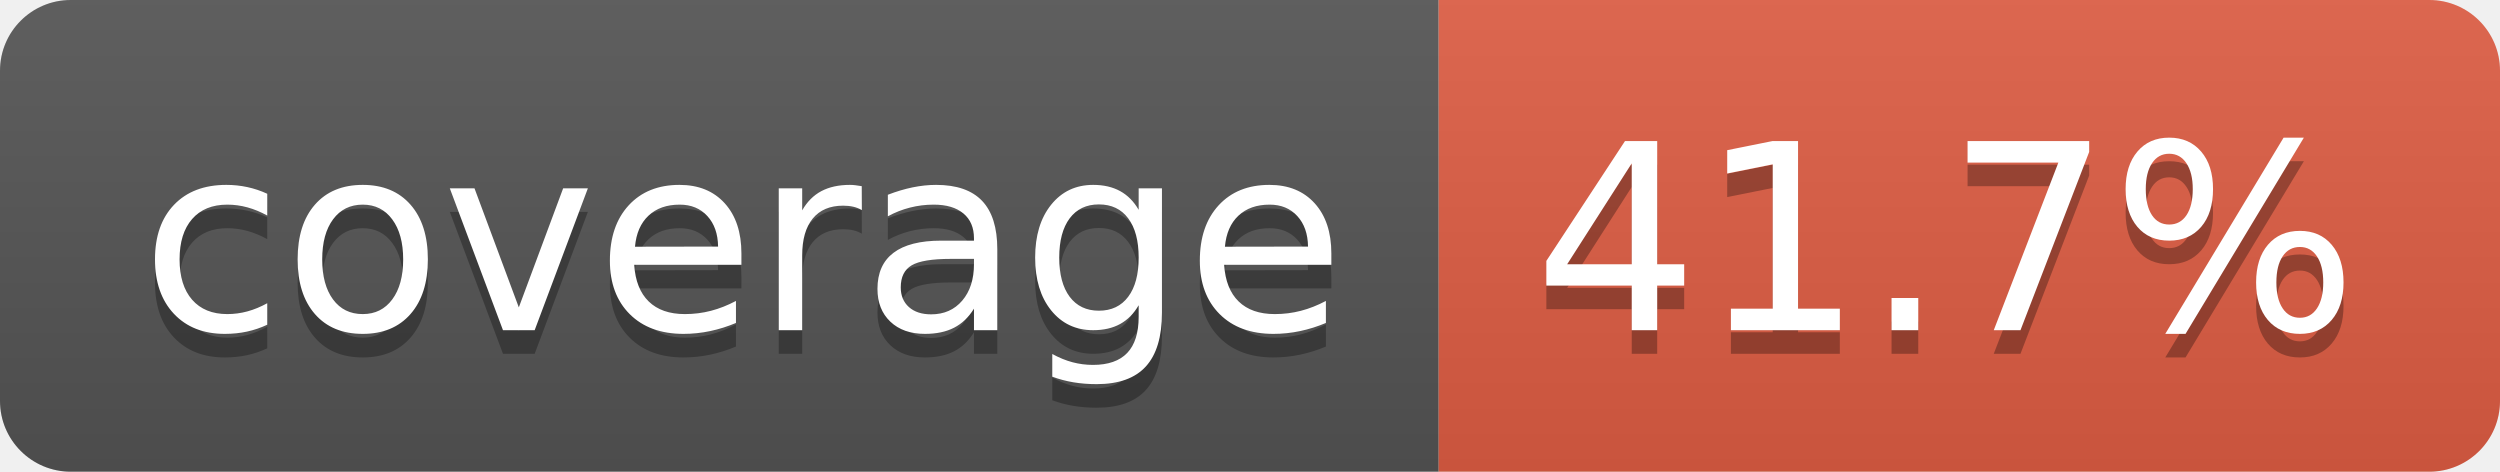
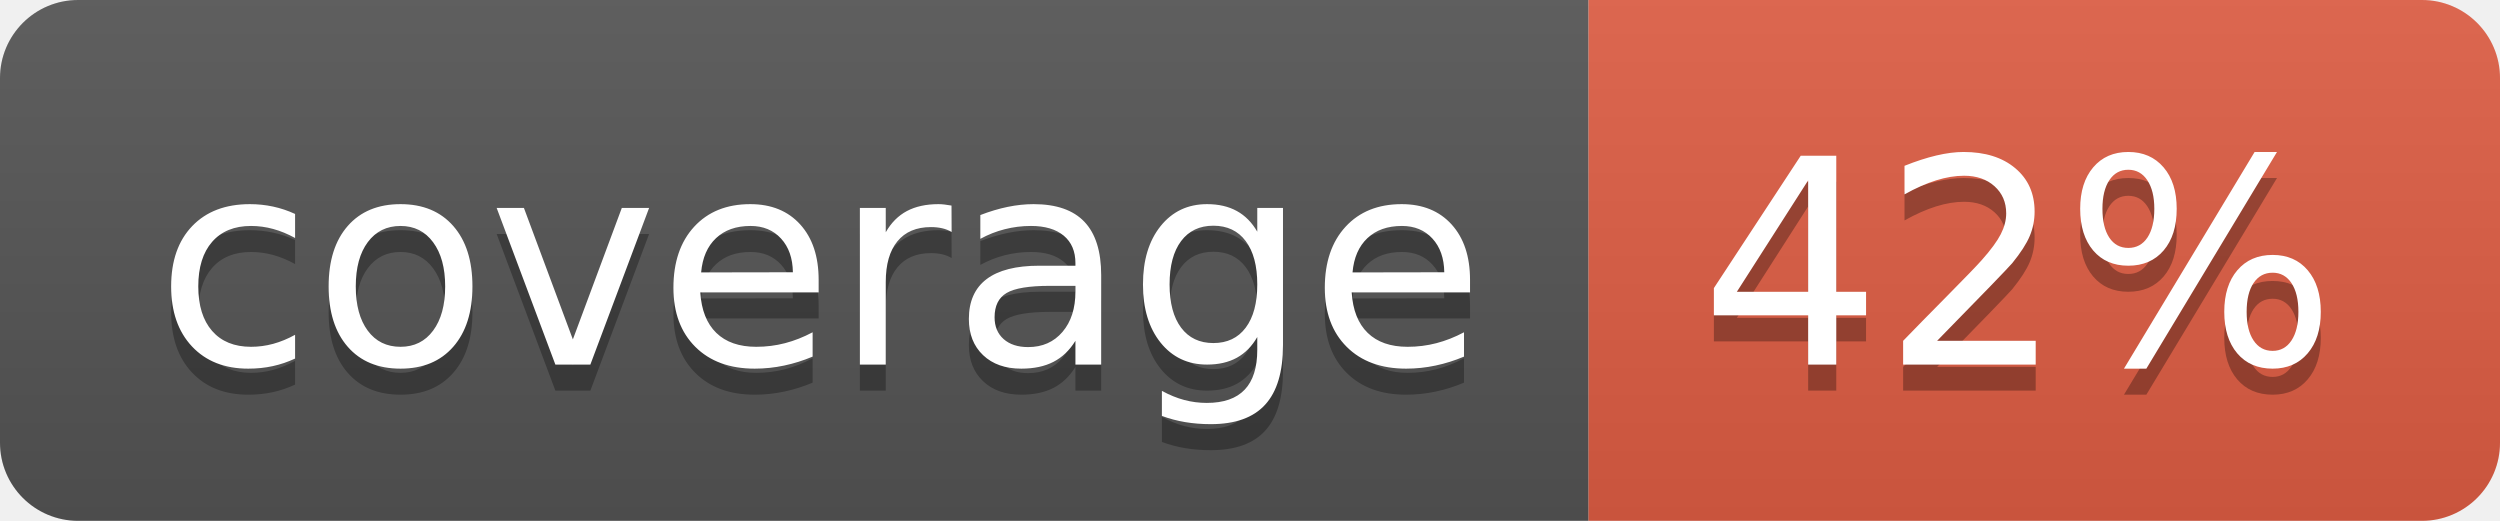
- <svg xmlns="http://www.w3.org/2000/svg" width="106" height="20" role="img" aria-label="coverage: 41.7%">
+ <svg xmlns="http://www.w3.org/2000/svg" width="96" height="20" role="img" aria-label="coverage: 42%">
  <linearGradient id="s" x2="0" y2="100%">
    <stop offset="0" stop-color="#bbb" stop-opacity=".1" />
    <stop offset="1" stop-opacity=".1" />
  </linearGradient>
  <clipPath id="r">
-     <rect width="106" height="20" rx="3" fill="#fff" />
+     <rect width="96" height="20" rx="3" fill="#fff" />
  </clipPath>
  <g clip-path="url(#r)">
    <rect width="61" height="20" fill="#555" />
-     <rect x="61" width="45" height="20" fill="#e05d44" />
-     <rect width="106" height="20" fill="url(#s)" />
+     <rect x="61" width="35" height="20" fill="#e05d44" />
+     <rect width="96" height="20" fill="url(#s)" />
  </g>
  <g fill="#fff" text-anchor="middle" font-family="Verdana,Geneva,DejaVu Sans,sans-serif" text-rendering="geometricPrecision" font-size="110">
    <text aria-hidden="true" x="315" y="150" fill="#010101" fill-opacity=".3" transform="scale(.1)" textLength="510">coverage</text>
    <text x="315" y="140" transform="scale(.1)" fill="#fff" textLength="510">coverage</text>
-     <text aria-hidden="true" x="825" y="150" fill="#010101" fill-opacity=".3" transform="scale(.1)" textLength="350">41.7%</text>
-     <text x="825" y="140" transform="scale(.1)" fill="#fff" textLength="350">41.7%</text>
+     <text aria-hidden="true" x="775" y="150" fill="#010101" fill-opacity=".3" transform="scale(.1)" textLength="245">42%</text>
+     <text x="775" y="140" transform="scale(.1)" fill="#fff" textLength="245">42%</text>
  </g>
</svg>
